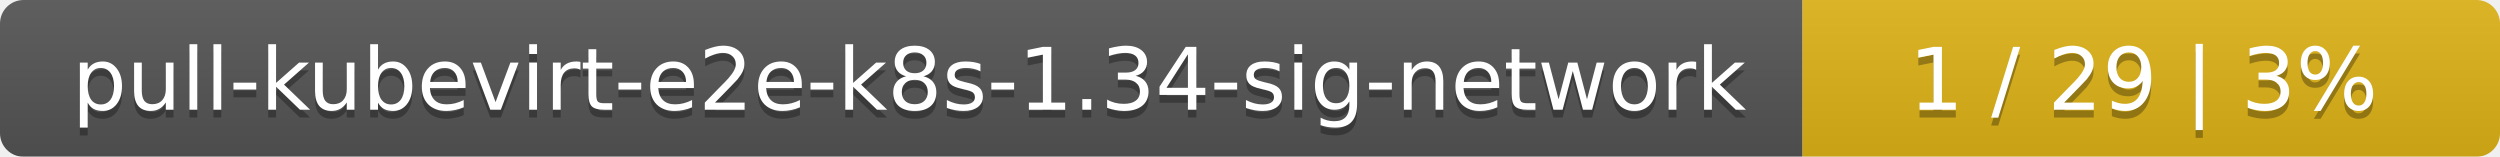
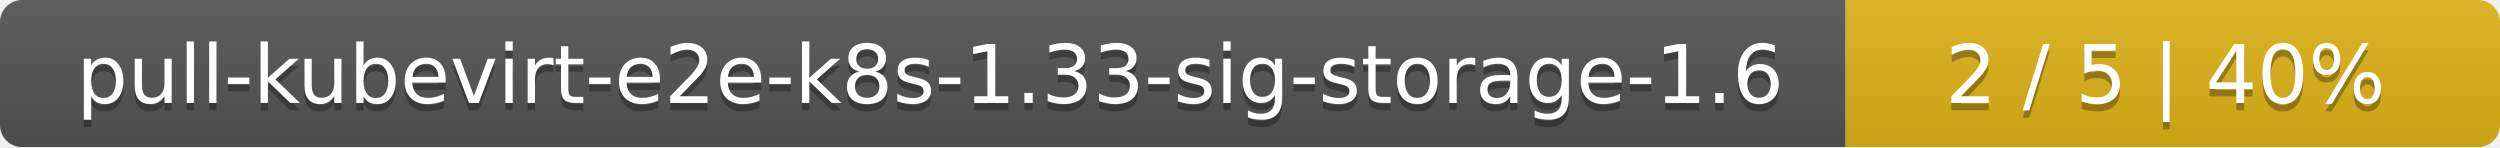
- <svg xmlns="http://www.w3.org/2000/svg" width="319" height="20">
+ <svg xmlns="http://www.w3.org/2000/svg" width="340" height="20">
  <linearGradient id="smooth" x2="0" y2="100%">
    <stop offset="0" stop-color="#bbb" stop-opacity=".1" />
    <stop offset="1" stop-opacity=".1" />
  </linearGradient>
  <mask id="round">
-     <rect width="319" height="20" rx="3" fill="#fff" />
+     <rect width="340" height="20" rx="3" fill="#fff" />
  </mask>
  <g mask="url(#round)">
-     <rect width="230" height="20" fill="#555" />
-     <rect x="230" width="89" height="20" fill="#dfb317" />
-     <rect width="319" height="20" fill="url(#smooth)" />
+     <rect width="251" height="20" fill="#555" />
+     <rect x="251" width="89" height="20" fill="#dfb317" />
+     <rect width="340" height="20" fill="url(#smooth)" />
  </g>
  <g fill="#fff" text-anchor="middle" font-family="DejaVu Sans,Verdana,Geneva,sans-serif" font-size="11">
-     <text x="116" y="15" fill="#010101" fill-opacity=".3">pull-kubevirt-e2e-k8s-1.34-sig-network</text>
-     <text x="116" y="14">pull-kubevirt-e2e-k8s-1.34-sig-network</text>
-     <text x="273.5" y="15" fill="#010101" fill-opacity=".3">1 / 29    |    3%</text>
-     <text x="273.5" y="14">1 / 29    |    3%</text>
+     <text x="126.5" y="15" fill="#010101" fill-opacity=".3">pull-kubevirt-e2e-k8s-1.33-sig-storage-1.6</text>
+     <text x="126.5" y="14">pull-kubevirt-e2e-k8s-1.33-sig-storage-1.6</text>
+     <text x="294.5" y="15" fill="#010101" fill-opacity=".3">2 / 5    |    40%</text>
+     <text x="294.5" y="14">2 / 5    |    40%</text>
  </g>
</svg>
